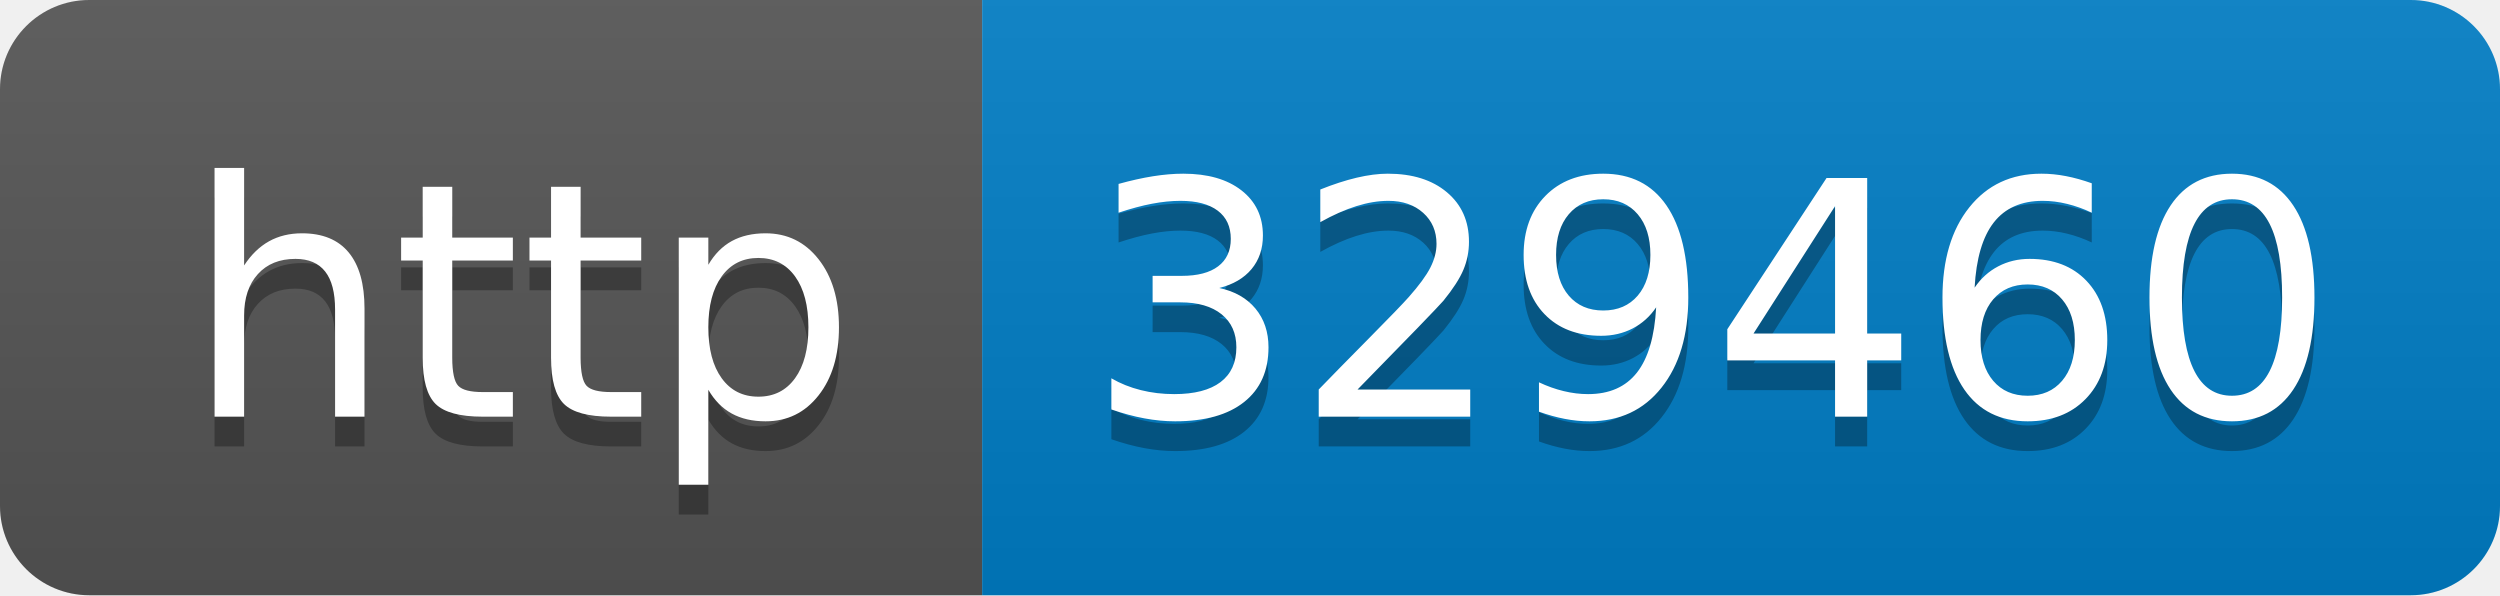
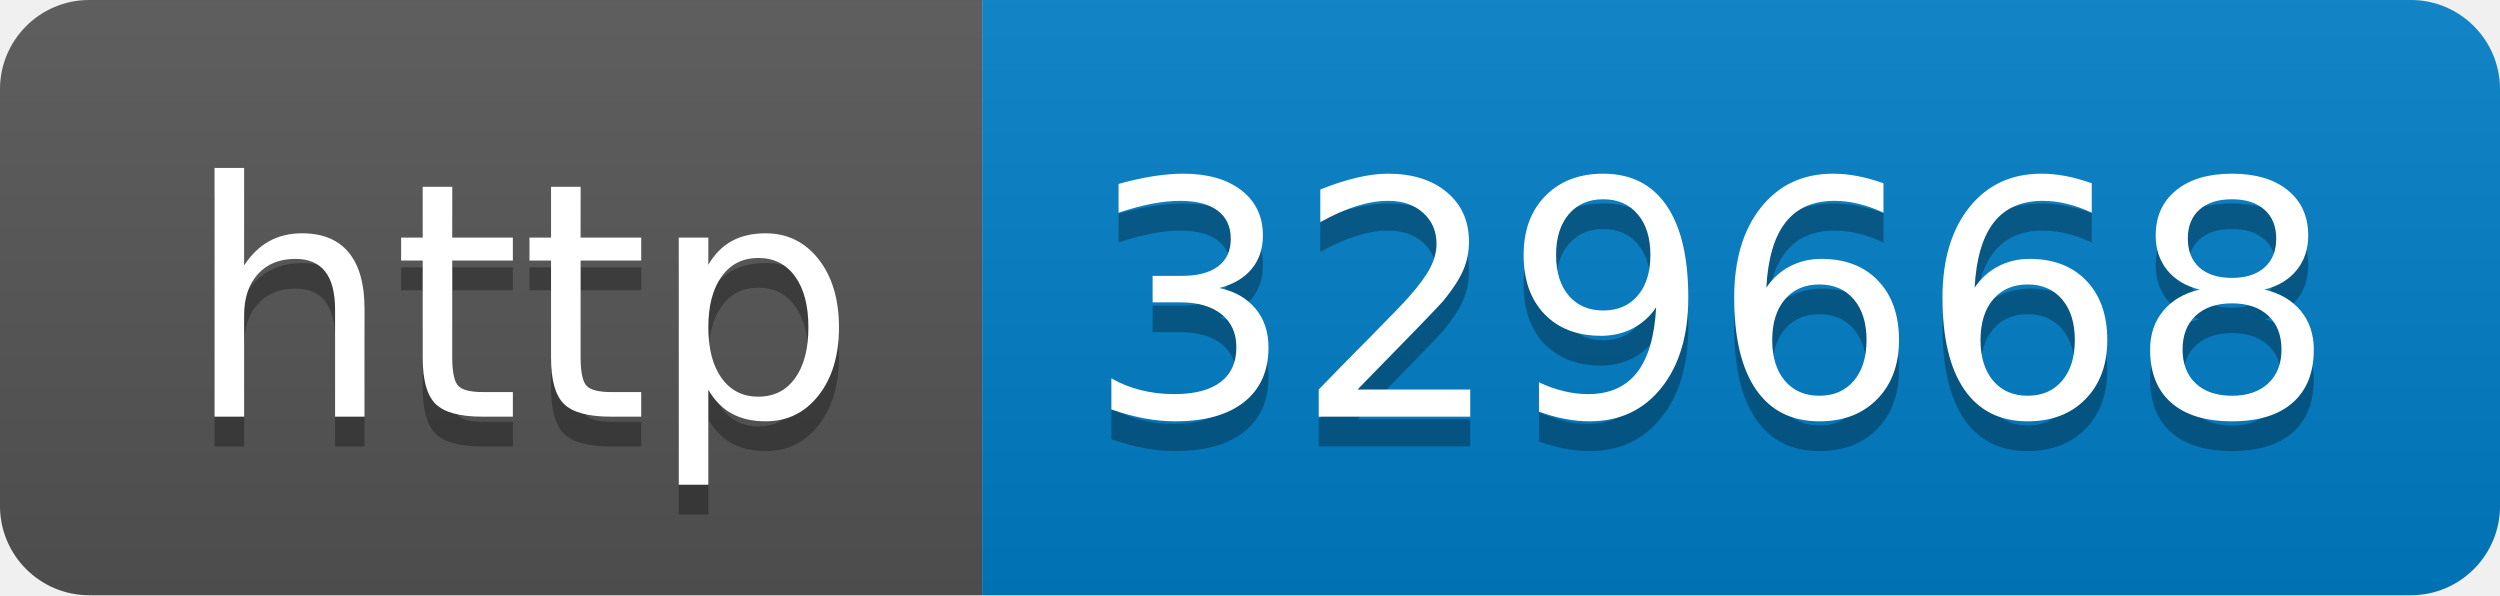
- <svg xmlns="http://www.w3.org/2000/svg" width="84" height="20" role="img" aria-label="http: 329460">
+ <svg xmlns="http://www.w3.org/2000/svg" width="84" height="20" role="img" aria-label="http: 329668">
  <linearGradient id="s" x2="0" y2="100%">
    <stop offset="0" stop-color="#bbb" stop-opacity=".1" />
    <stop offset="1" stop-opacity=".1" />
  </linearGradient>
  <clipPath id="r">
    <rect width="84" height="20" rx="3" fill="#fff" />
  </clipPath>
  <g clip-path="url(#r)">
    <rect width="33" height="20" fill="#555" />
    <rect x="33" width="51" height="20" fill="#007ec6" />
    <rect width="84" height="20" fill="url(#s)" />
  </g>
  <g fill="#fff" text-anchor="middle" font-family="Verdana,Geneva,DejaVu Sans,sans-serif" text-rendering="geometricPrecision" font-size="110">
    <text aria-hidden="true" x="175" y="150" fill="#010101" fill-opacity=".3" transform="scale(.1)" textLength="230">http</text>
    <text x="175" y="140" transform="scale(.1)" fill="#fff" textLength="230">http</text>
-     <text aria-hidden="true" x="575" y="150" fill="#010101" fill-opacity=".3" transform="scale(.1)" textLength="410">329460</text>
-     <text x="575" y="140" transform="scale(.1)" fill="#fff" textLength="410">329460</text>
+     <text aria-hidden="true" x="575" y="150" fill="#010101" fill-opacity=".3" transform="scale(.1)" textLength="410">329668</text>
+     <text x="575" y="140" transform="scale(.1)" fill="#fff" textLength="410">329668</text>
  </g>
</svg>
